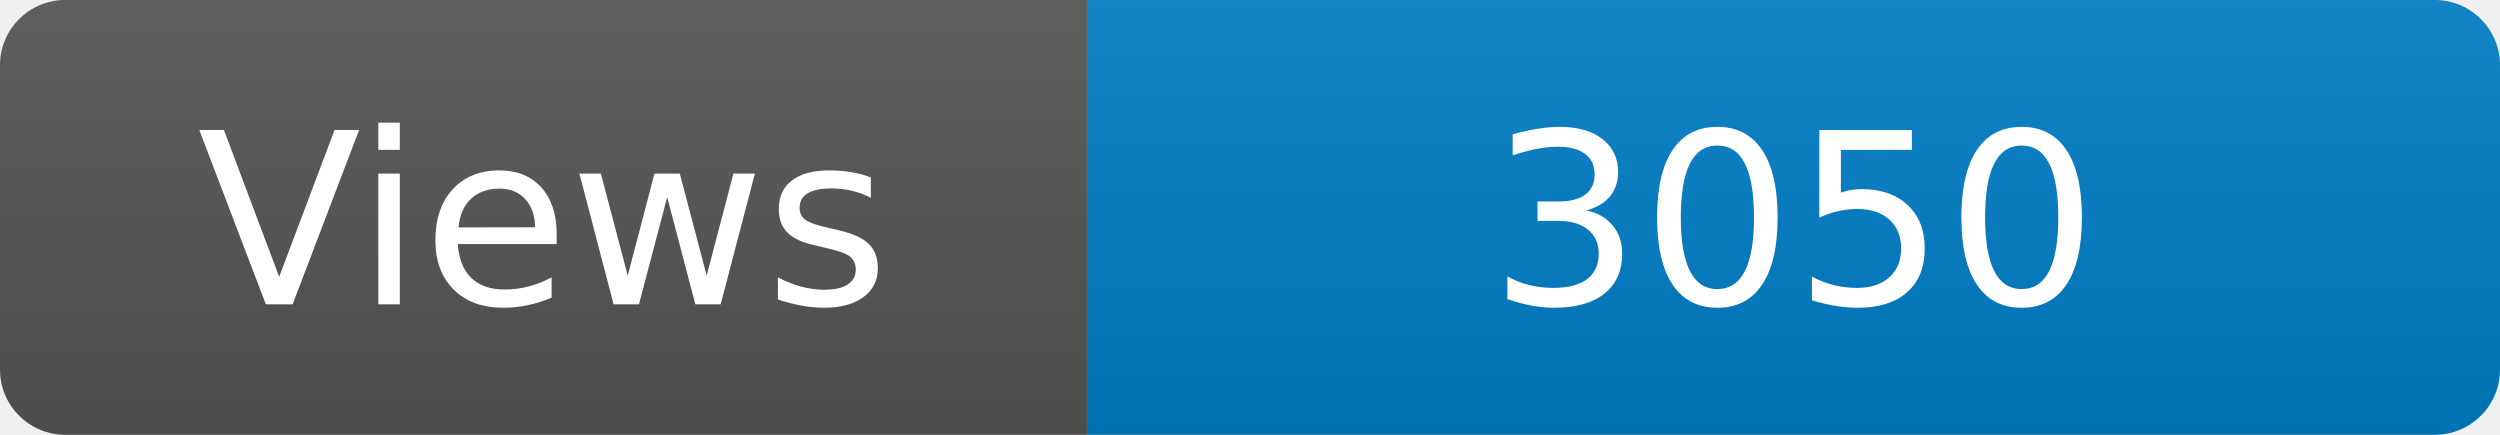
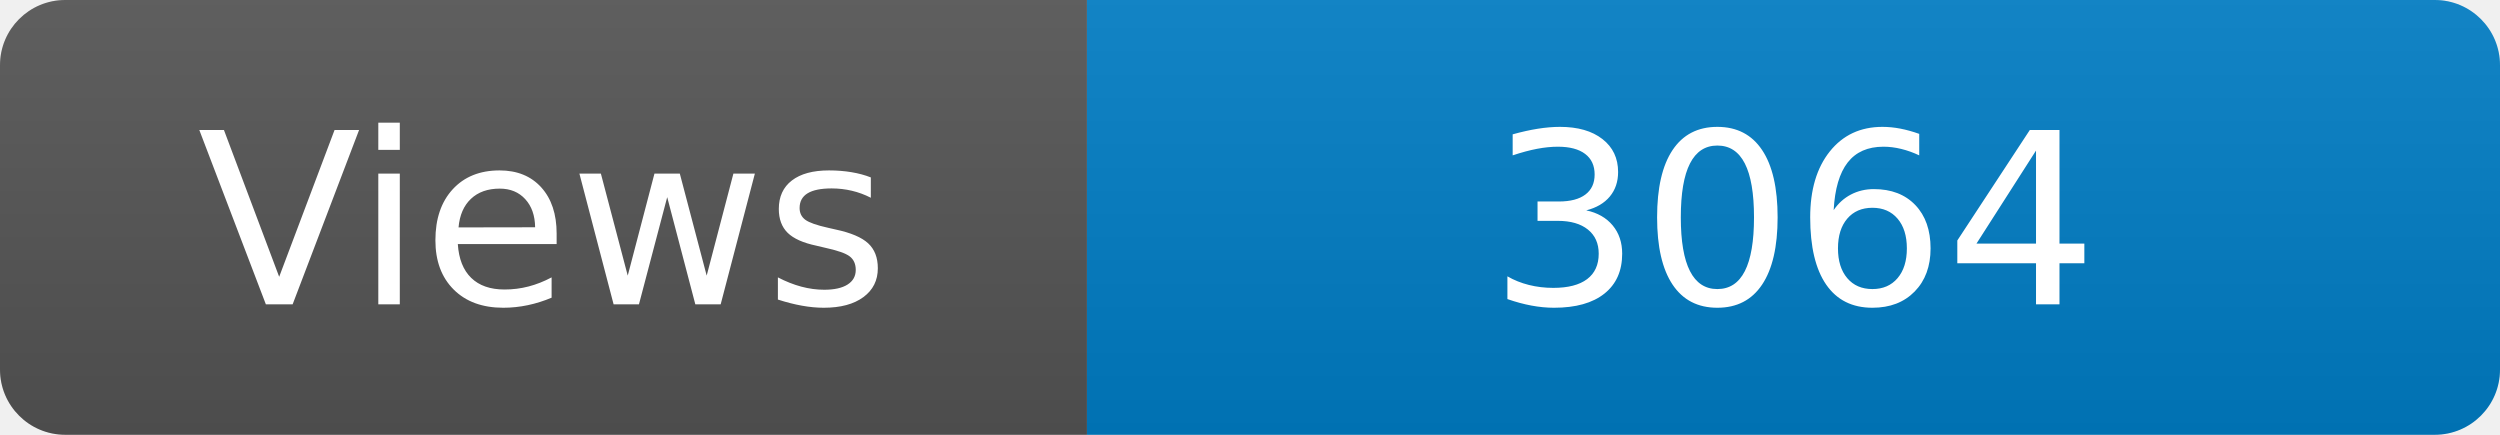
<svg xmlns="http://www.w3.org/2000/svg" width="115" height="20" role="img" aria-label="Maintained?: yes">
  <linearGradient id="s" x2="0" y2="100%">
    <stop offset="0" stop-color="#bbb" stop-opacity=".1" />
    <stop offset="1" stop-opacity=".1" />
  </linearGradient>
  <clipPath id="r">
    <rect width="115" height="20" rx="3" fill="#fff" />
  </clipPath>
  <g clip-path="url(#r)">
    <rect width="50" height="20" fill="#555" />
    <rect x="50" width="160" height="20" fill="#007ec6" />
    <rect width="115" height="20" fill="url(#s)" />
  </g>
  <g fill="#fff" text-anchor="middle" font-family="Verdana,Geneva,DejaVu Sans,sans-serif" font-size="110">
    <text x="250" y="140" transform="scale(.1)" fill="#fff">Views</text>
-     <text x="825" y="140" transform="scale(.1)" fill="#fff">3050</text>
+     <text x="825" y="140" transform="scale(.1)" fill="#fff">3064</text>
  </g>
</svg>
